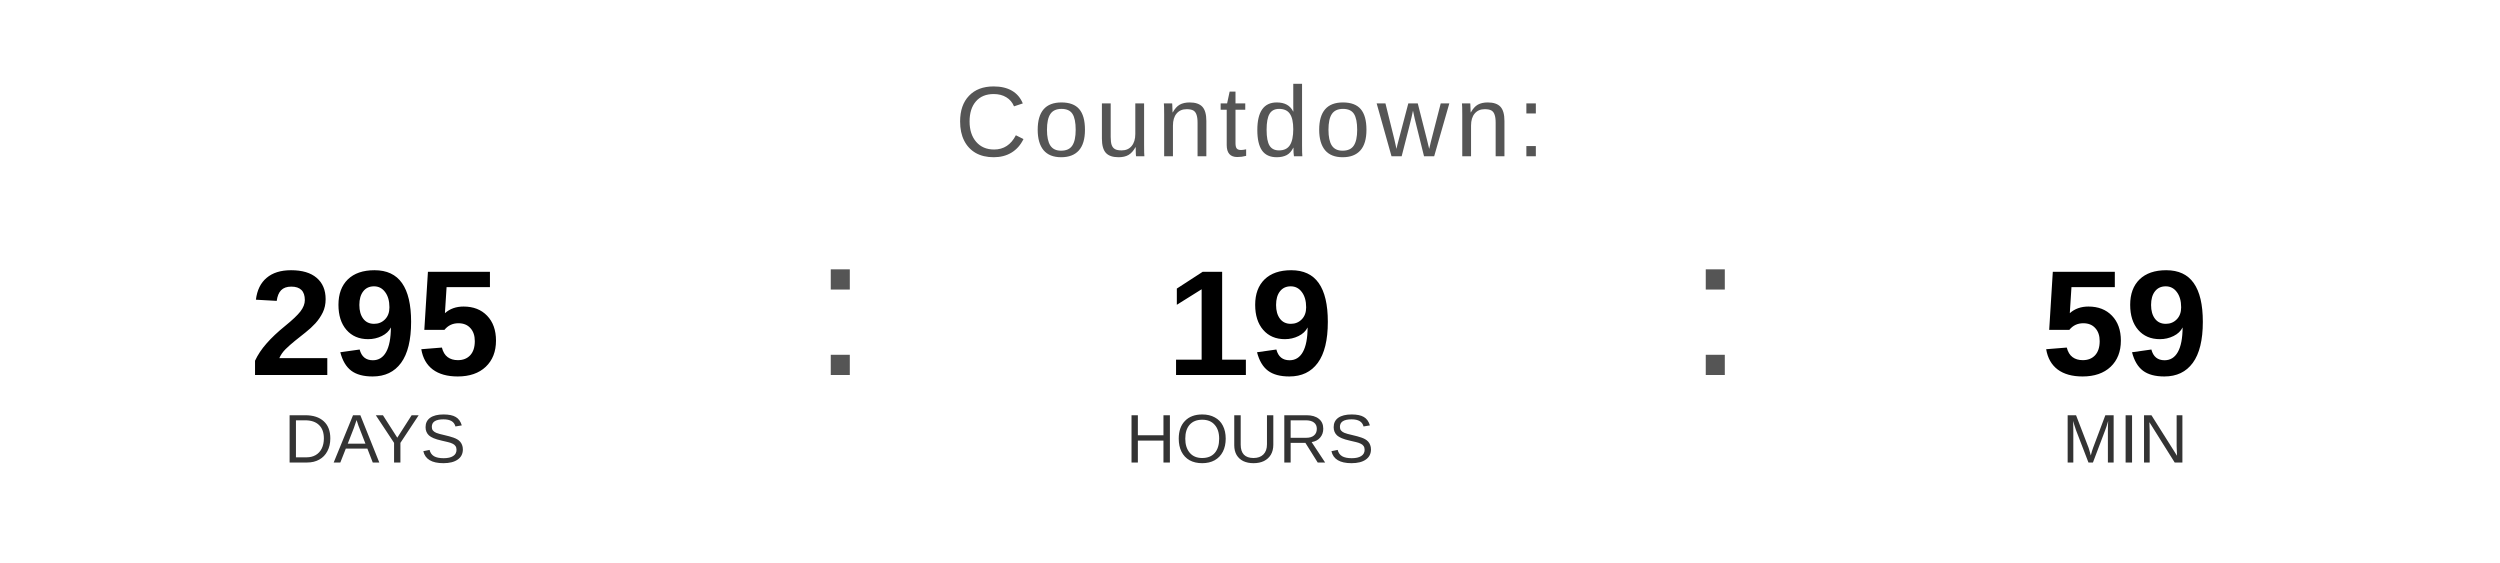
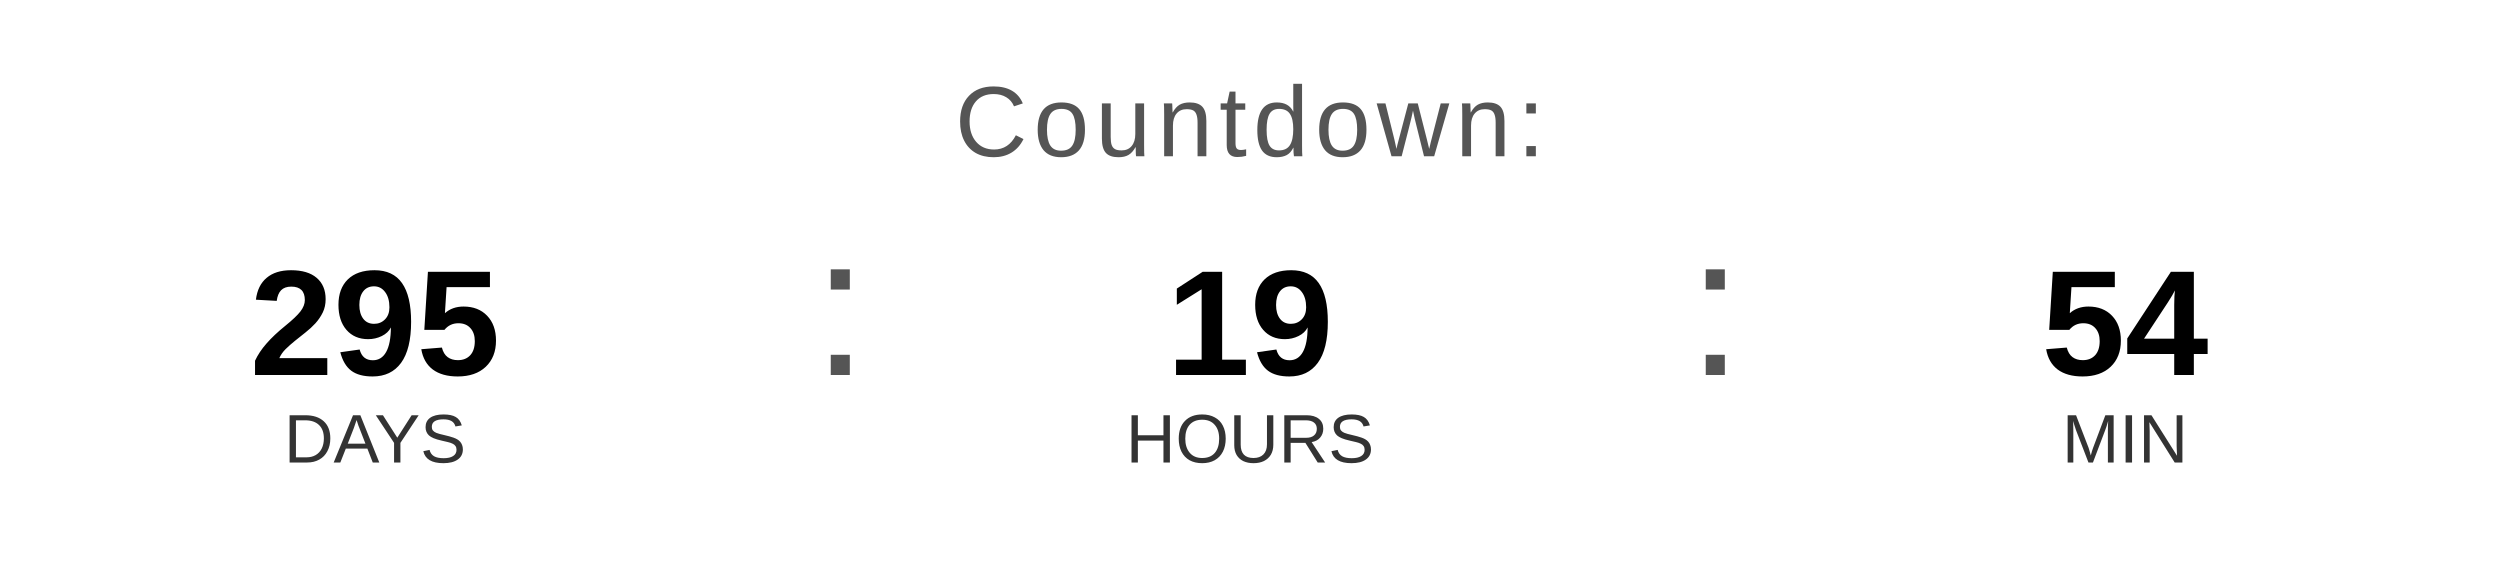
<svg xmlns="http://www.w3.org/2000/svg" width="400" height="90" viewBox="0 0 400 90">
  <text x="200" y="25" font-family="Arial, Helvetica, sans-serif" font-size="16" fill="#555555" text-anchor="middle" letter-spacing="1">
    Countdown:
  </text>
  <text x="60" y="60" font-family="Arial, Helvetica, sans-serif" font-size="24" font-weight="bold" fill="#000000" text-anchor="middle">295</text>
  <text x="60" y="74" font-family="Arial, Helvetica, sans-serif" font-size="11" fill="#333333" text-anchor="middle">DAYS</text>
  <text x="130" y="60" font-family="Arial, sans-serif" font-size="32" fill="#555555">:</text>
  <text x="200" y="60" font-family="Arial, Helvetica, sans-serif" font-size="24" font-weight="bold" fill="#000000" text-anchor="middle">19</text>
  <text x="200" y="74" font-family="Arial, Helvetica, sans-serif" font-size="11" fill="#333333" text-anchor="middle">HOURS</text>
  <text x="270" y="60" font-family="Arial, sans-serif" font-size="32" fill="#555555">:</text>
-   <text x="340" y="60" font-family="Arial, Helvetica, sans-serif" font-size="24" font-weight="bold" fill="#000000" text-anchor="middle">59</text>
+   <text x="340" y="60" font-family="Arial, Helvetica, sans-serif" font-size="24" font-weight="bold" fill="#000000" text-anchor="middle">54</text>
  <text x="340" y="74" font-family="Arial, Helvetica, sans-serif" font-size="11" fill="#333333" text-anchor="middle">MIN</text>
</svg>
